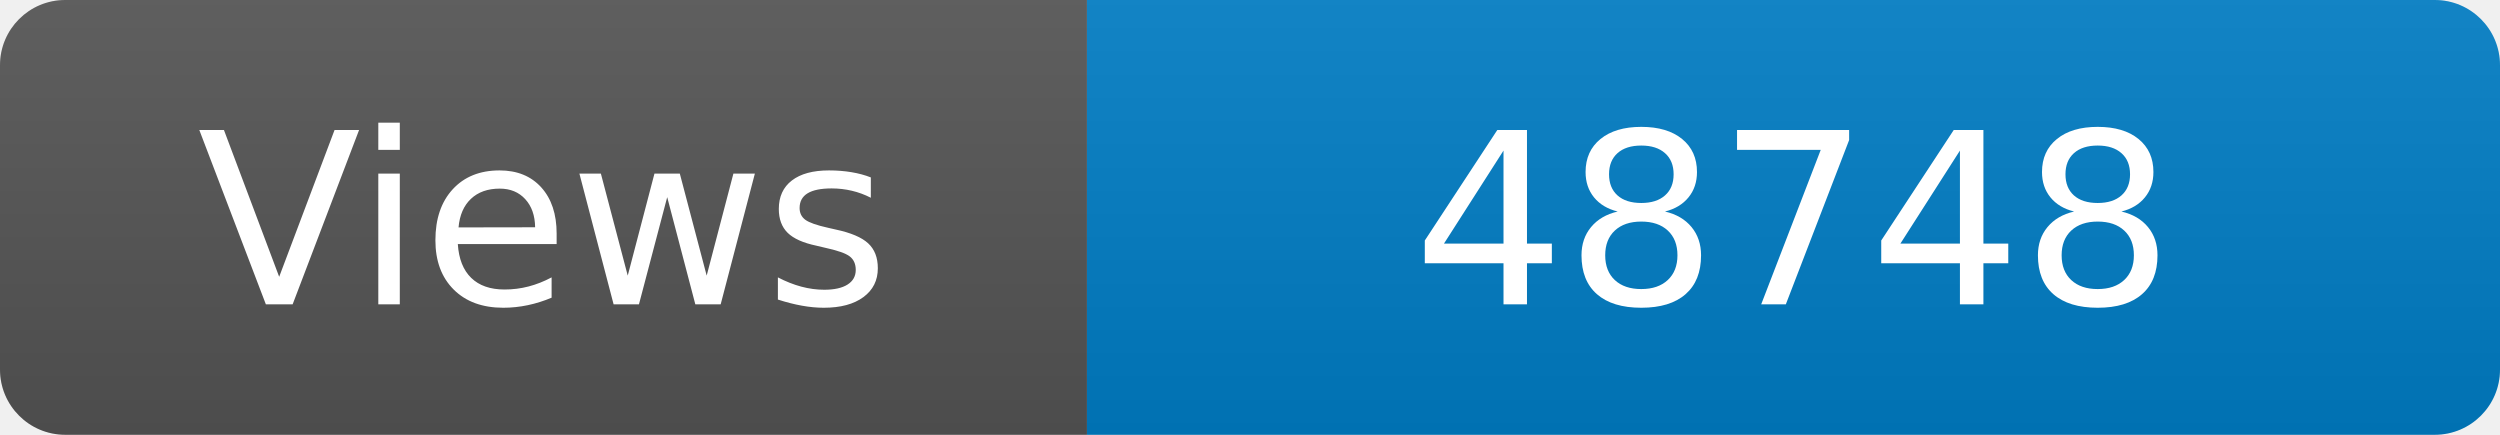
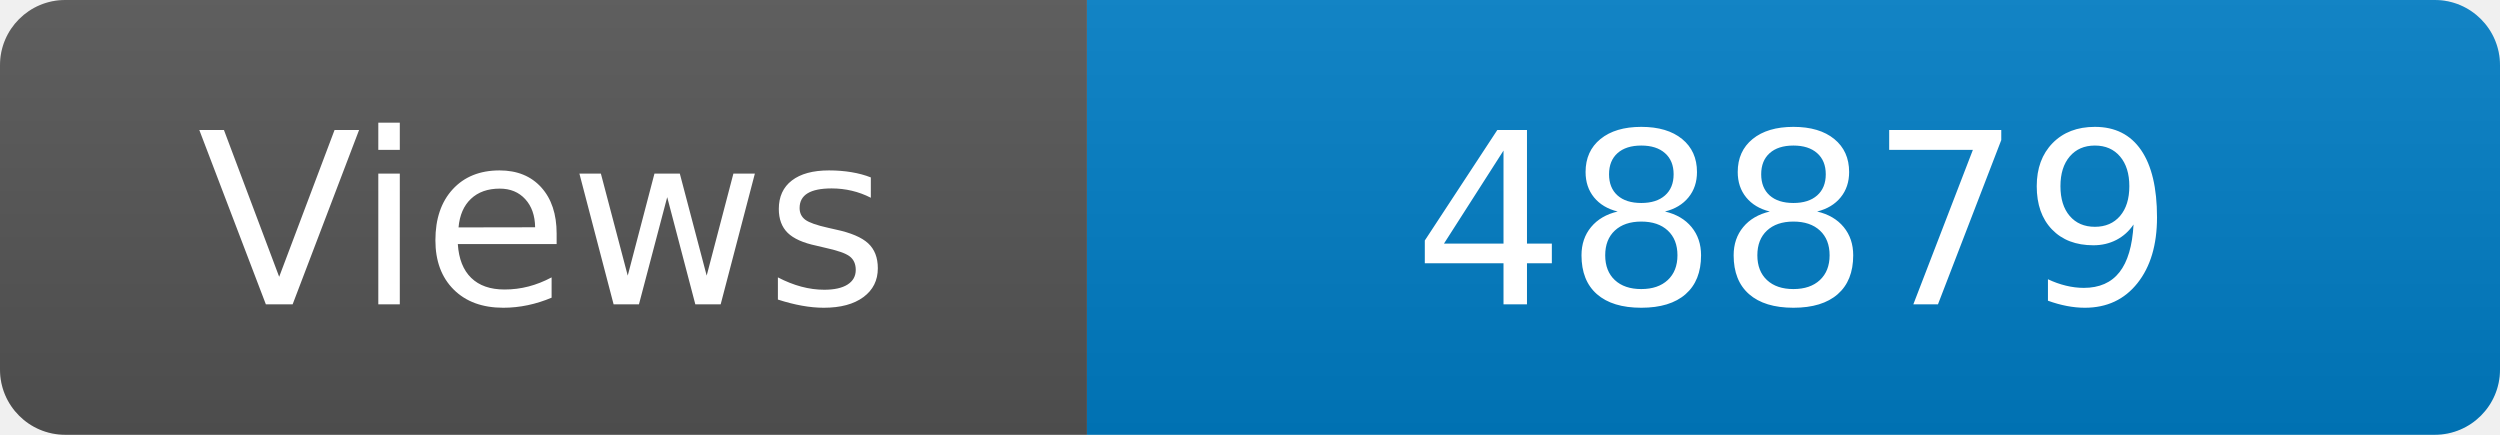
<svg xmlns="http://www.w3.org/2000/svg" width="115" height="20" role="img" aria-label="Maintained?: yes">
  <linearGradient id="s" x2="0" y2="100%">
    <stop offset="0" stop-color="#bbb" stop-opacity=".1" />
    <stop offset="1" stop-opacity=".1" />
  </linearGradient>
  <clipPath id="r">
    <rect width="115" height="20" rx="3" fill="#fff" />
  </clipPath>
  <g clip-path="url(#r)">
    <rect width="50" height="20" fill="#555" />
    <rect x="50" width="160" height="20" fill="#007ec6" />
    <rect width="115" height="20" fill="url(#s)" />
  </g>
  <g fill="#fff" text-anchor="middle" font-family="Verdana,Geneva,DejaVu Sans,sans-serif" font-size="110">
    <text x="250" y="140" transform="scale(.1)" fill="#fff">Views</text>
-     <text x="825" y="140" transform="scale(.1)" fill="#fff">48748</text>
+     <text x="825" y="140" transform="scale(.1)" fill="#fff">48879</text>
  </g>
</svg>
